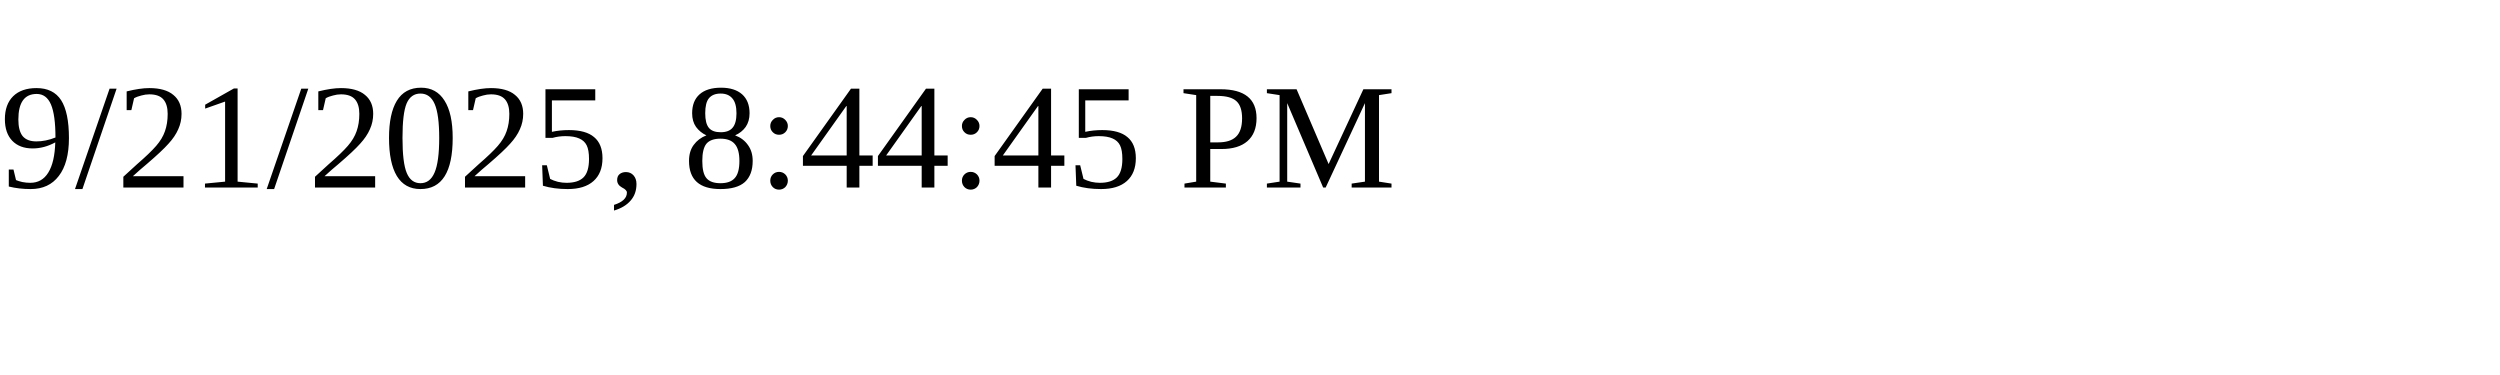
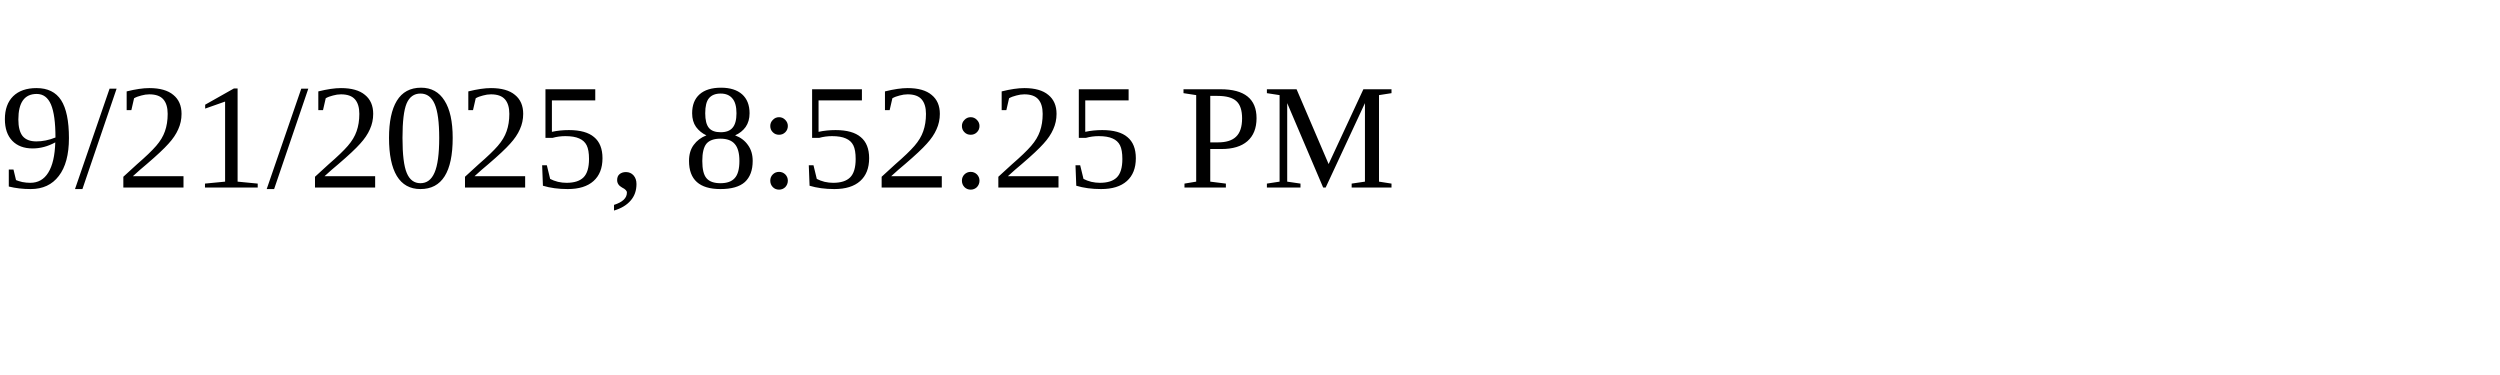
<svg xmlns="http://www.w3.org/2000/svg" height="30" width="200">
-   <text x="0" y="15">9/21/2025, 8:44:45 PM</text>
+   <text x="0" y="15">9/21/2025, 8:52:25 PM</text>
</svg>
